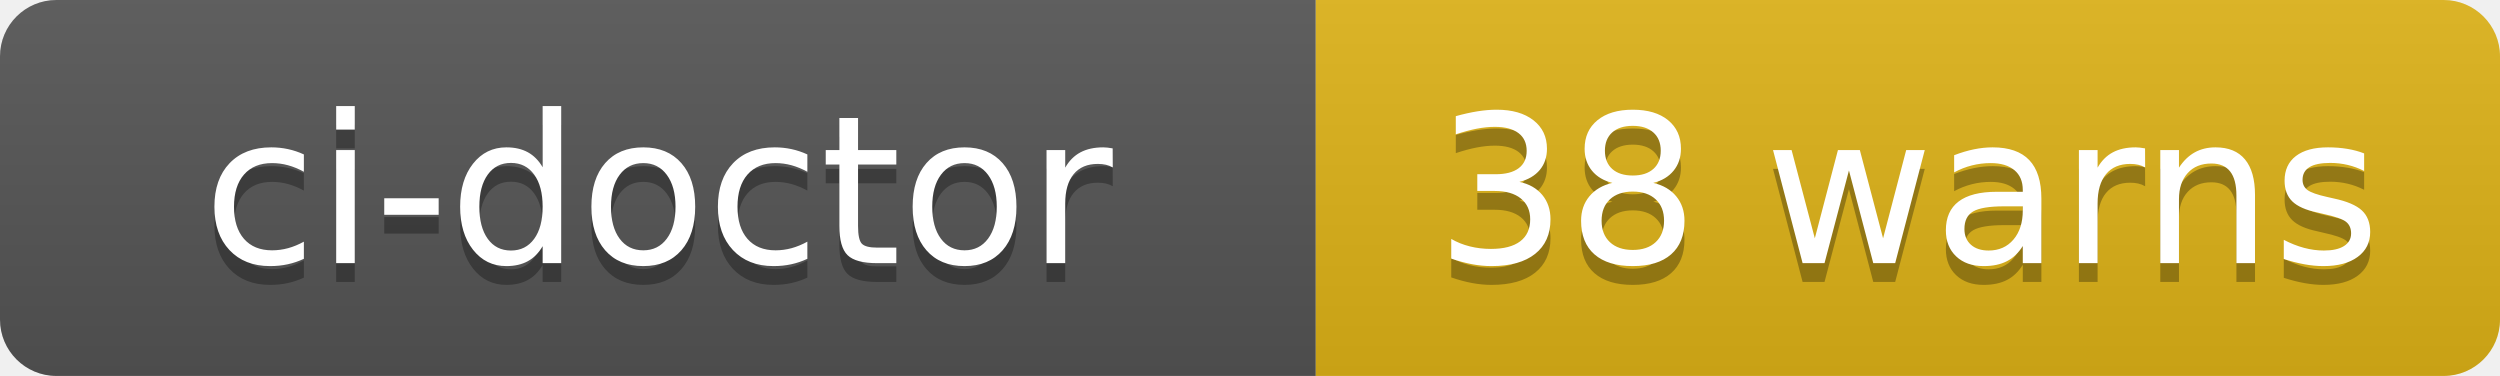
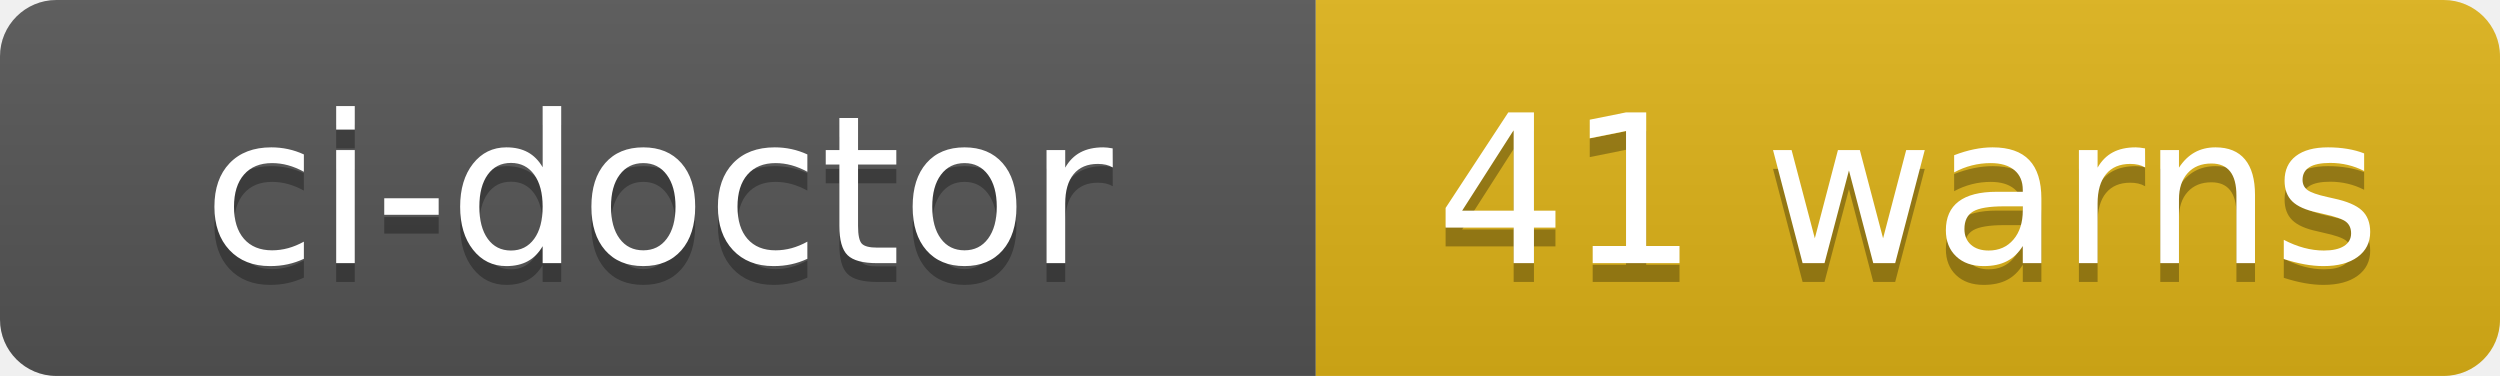
- <svg xmlns="http://www.w3.org/2000/svg" width="133" height="20" role="img" aria-label="ci-doctor: 38 warns">
+ <svg xmlns="http://www.w3.org/2000/svg" width="133" height="20" role="img" aria-label="ci-doctor: 41 warns">
  <linearGradient id="s" x2="0" y2="100%">
    <stop offset="0" stop-color="#bbb" stop-opacity=".1" />
    <stop offset="1" stop-opacity=".1" />
  </linearGradient>
  <clipPath id="r">
    <rect width="133" height="20" rx="3" fill="#fff" />
  </clipPath>
  <g clip-path="url(#r)">
    <rect width="70" height="20" fill="#555" />
    <rect x="70" width="63" height="20" fill="#dfb317" />
    <rect width="133" height="20" fill="url(#s)" />
  </g>
  <g fill="#fff" text-anchor="middle" font-family="Verdana,Geneva,DejaVu Sans,sans-serif" text-rendering="geometricPrecision" font-size="110">
    <text aria-hidden="true" x="350" y="150" fill="#010101" fill-opacity=".3" transform="scale(.1)" textLength="580">ci-doctor</text>
    <text x="350" y="140" transform="scale(.1)" fill="#fff" textLength="580">ci-doctor</text>
-     <text aria-hidden="true" x="1015" y="150" fill="#010101" fill-opacity=".3" transform="scale(.1)" textLength="510">38 warns</text>
-     <text x="1015" y="140" transform="scale(.1)" fill="#fff" textLength="510">38 warns</text>
+     <text aria-hidden="true" x="1015" y="150" fill="#010101" fill-opacity=".3" transform="scale(.1)" textLength="510">41 warns</text>
+     <text x="1015" y="140" transform="scale(.1)" fill="#fff" textLength="510">41 warns</text>
  </g>
</svg>
